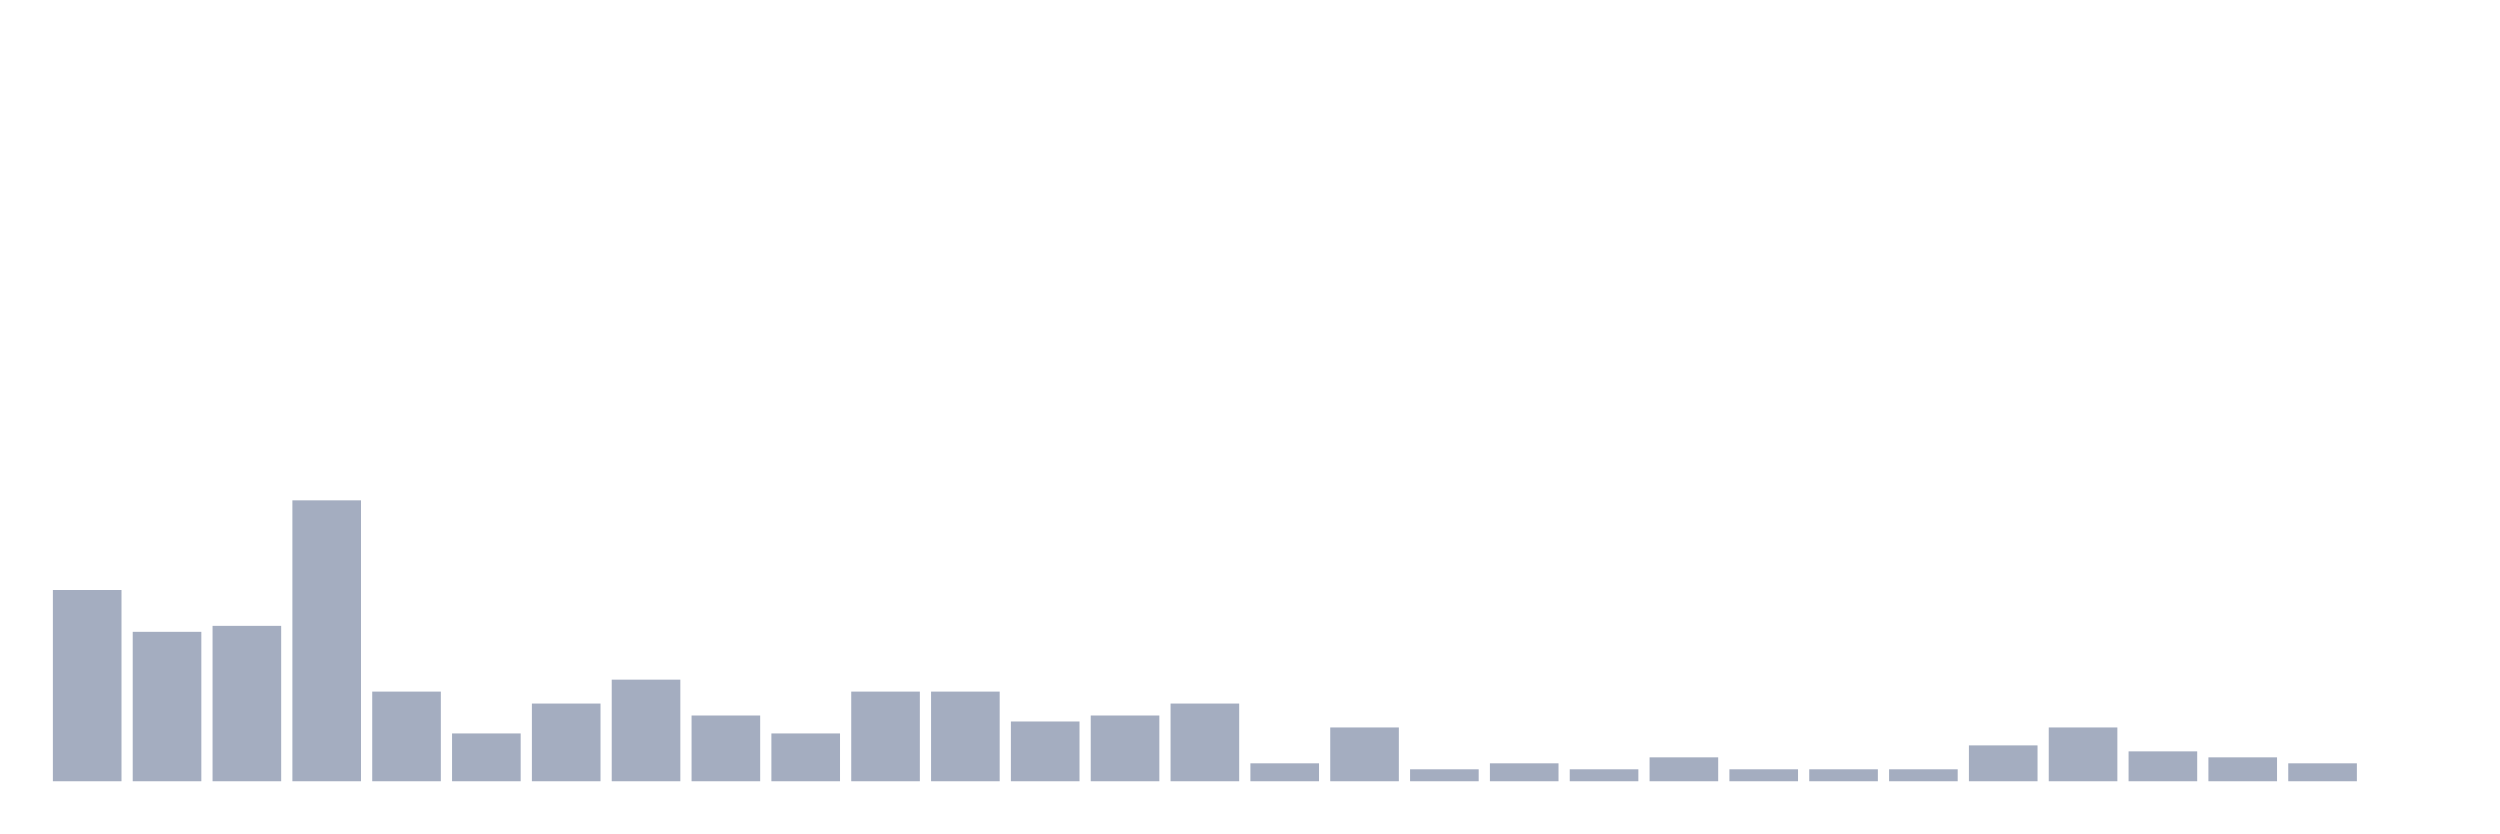
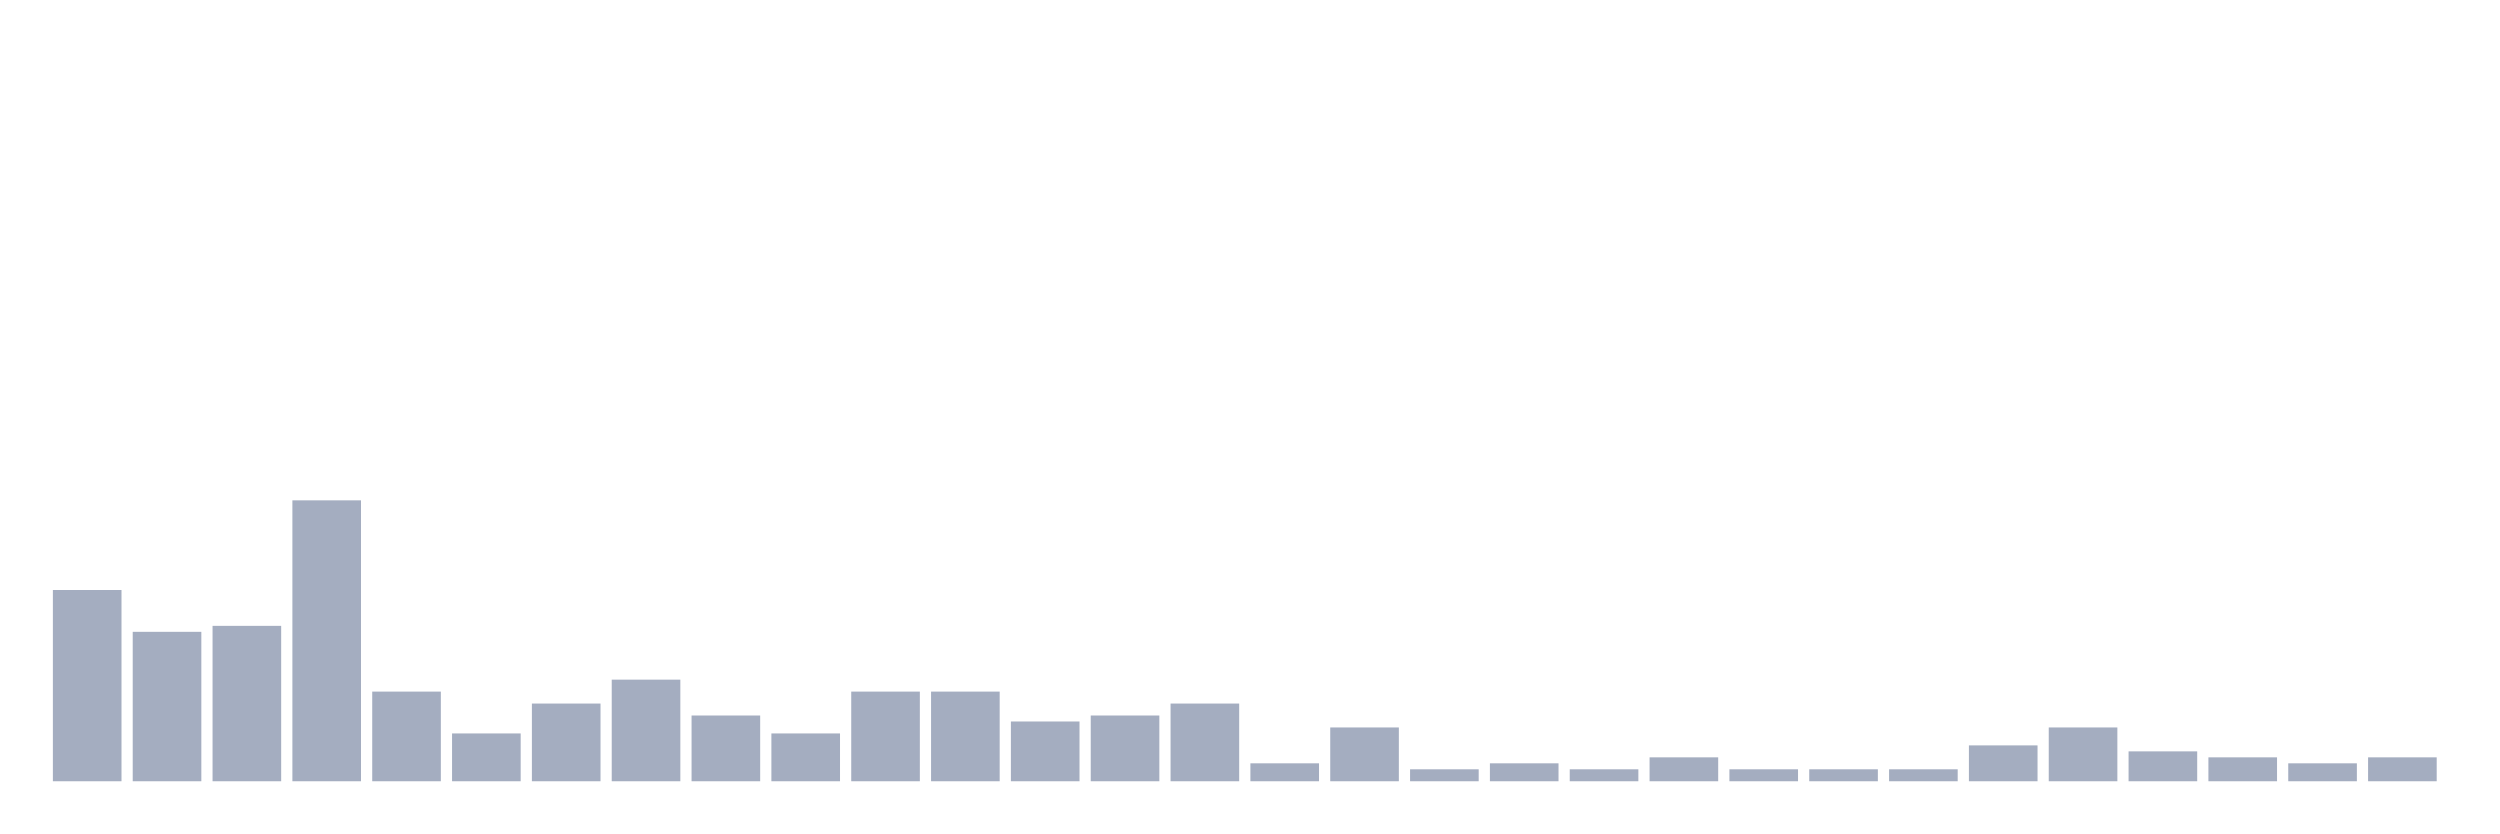
<svg xmlns="http://www.w3.org/2000/svg" viewBox="0 0 480 160">
  <g transform="translate(10,10)">
    <rect class="bar" x="0.153" width="13.175" y="103.279" height="36.721" fill="rgb(164,173,192)" />
    <rect class="bar" x="15.482" width="13.175" y="111.311" height="28.689" fill="rgb(164,173,192)" />
    <rect class="bar" x="30.81" width="13.175" y="110.164" height="29.836" fill="rgb(164,173,192)" />
    <rect class="bar" x="46.138" width="13.175" y="86.066" height="53.934" fill="rgb(164,173,192)" />
    <rect class="bar" x="61.466" width="13.175" y="122.787" height="17.213" fill="rgb(164,173,192)" />
    <rect class="bar" x="76.794" width="13.175" y="130.82" height="9.18" fill="rgb(164,173,192)" />
    <rect class="bar" x="92.123" width="13.175" y="125.082" height="14.918" fill="rgb(164,173,192)" />
    <rect class="bar" x="107.451" width="13.175" y="120.492" height="19.508" fill="rgb(164,173,192)" />
    <rect class="bar" x="122.779" width="13.175" y="127.377" height="12.623" fill="rgb(164,173,192)" />
    <rect class="bar" x="138.107" width="13.175" y="130.82" height="9.18" fill="rgb(164,173,192)" />
    <rect class="bar" x="153.436" width="13.175" y="122.787" height="17.213" fill="rgb(164,173,192)" />
    <rect class="bar" x="168.764" width="13.175" y="122.787" height="17.213" fill="rgb(164,173,192)" />
    <rect class="bar" x="184.092" width="13.175" y="128.525" height="11.475" fill="rgb(164,173,192)" />
    <rect class="bar" x="199.42" width="13.175" y="127.377" height="12.623" fill="rgb(164,173,192)" />
    <rect class="bar" x="214.748" width="13.175" y="125.082" height="14.918" fill="rgb(164,173,192)" />
    <rect class="bar" x="230.077" width="13.175" y="136.557" height="3.443" fill="rgb(164,173,192)" />
    <rect class="bar" x="245.405" width="13.175" y="129.672" height="10.328" fill="rgb(164,173,192)" />
    <rect class="bar" x="260.733" width="13.175" y="137.705" height="2.295" fill="rgb(164,173,192)" />
    <rect class="bar" x="276.061" width="13.175" y="136.557" height="3.443" fill="rgb(164,173,192)" />
    <rect class="bar" x="291.39" width="13.175" y="137.705" height="2.295" fill="rgb(164,173,192)" />
    <rect class="bar" x="306.718" width="13.175" y="135.41" height="4.59" fill="rgb(164,173,192)" />
    <rect class="bar" x="322.046" width="13.175" y="137.705" height="2.295" fill="rgb(164,173,192)" />
    <rect class="bar" x="337.374" width="13.175" y="137.705" height="2.295" fill="rgb(164,173,192)" />
    <rect class="bar" x="352.702" width="13.175" y="137.705" height="2.295" fill="rgb(164,173,192)" />
    <rect class="bar" x="368.031" width="13.175" y="133.115" height="6.885" fill="rgb(164,173,192)" />
    <rect class="bar" x="383.359" width="13.175" y="129.672" height="10.328" fill="rgb(164,173,192)" />
    <rect class="bar" x="398.687" width="13.175" y="134.262" height="5.738" fill="rgb(164,173,192)" />
    <rect class="bar" x="414.015" width="13.175" y="135.41" height="4.59" fill="rgb(164,173,192)" />
    <rect class="bar" x="429.344" width="13.175" y="136.557" height="3.443" fill="rgb(164,173,192)" />
-     <rect class="bar" x="444.672" width="13.175" y="140" height="0" fill="rgb(164,173,192)" />
+     <rect class="bar" x="444.672" width="13.175" y="135.41" height="4.59" fill="rgb(164,173,192)" />
  </g>
</svg>
